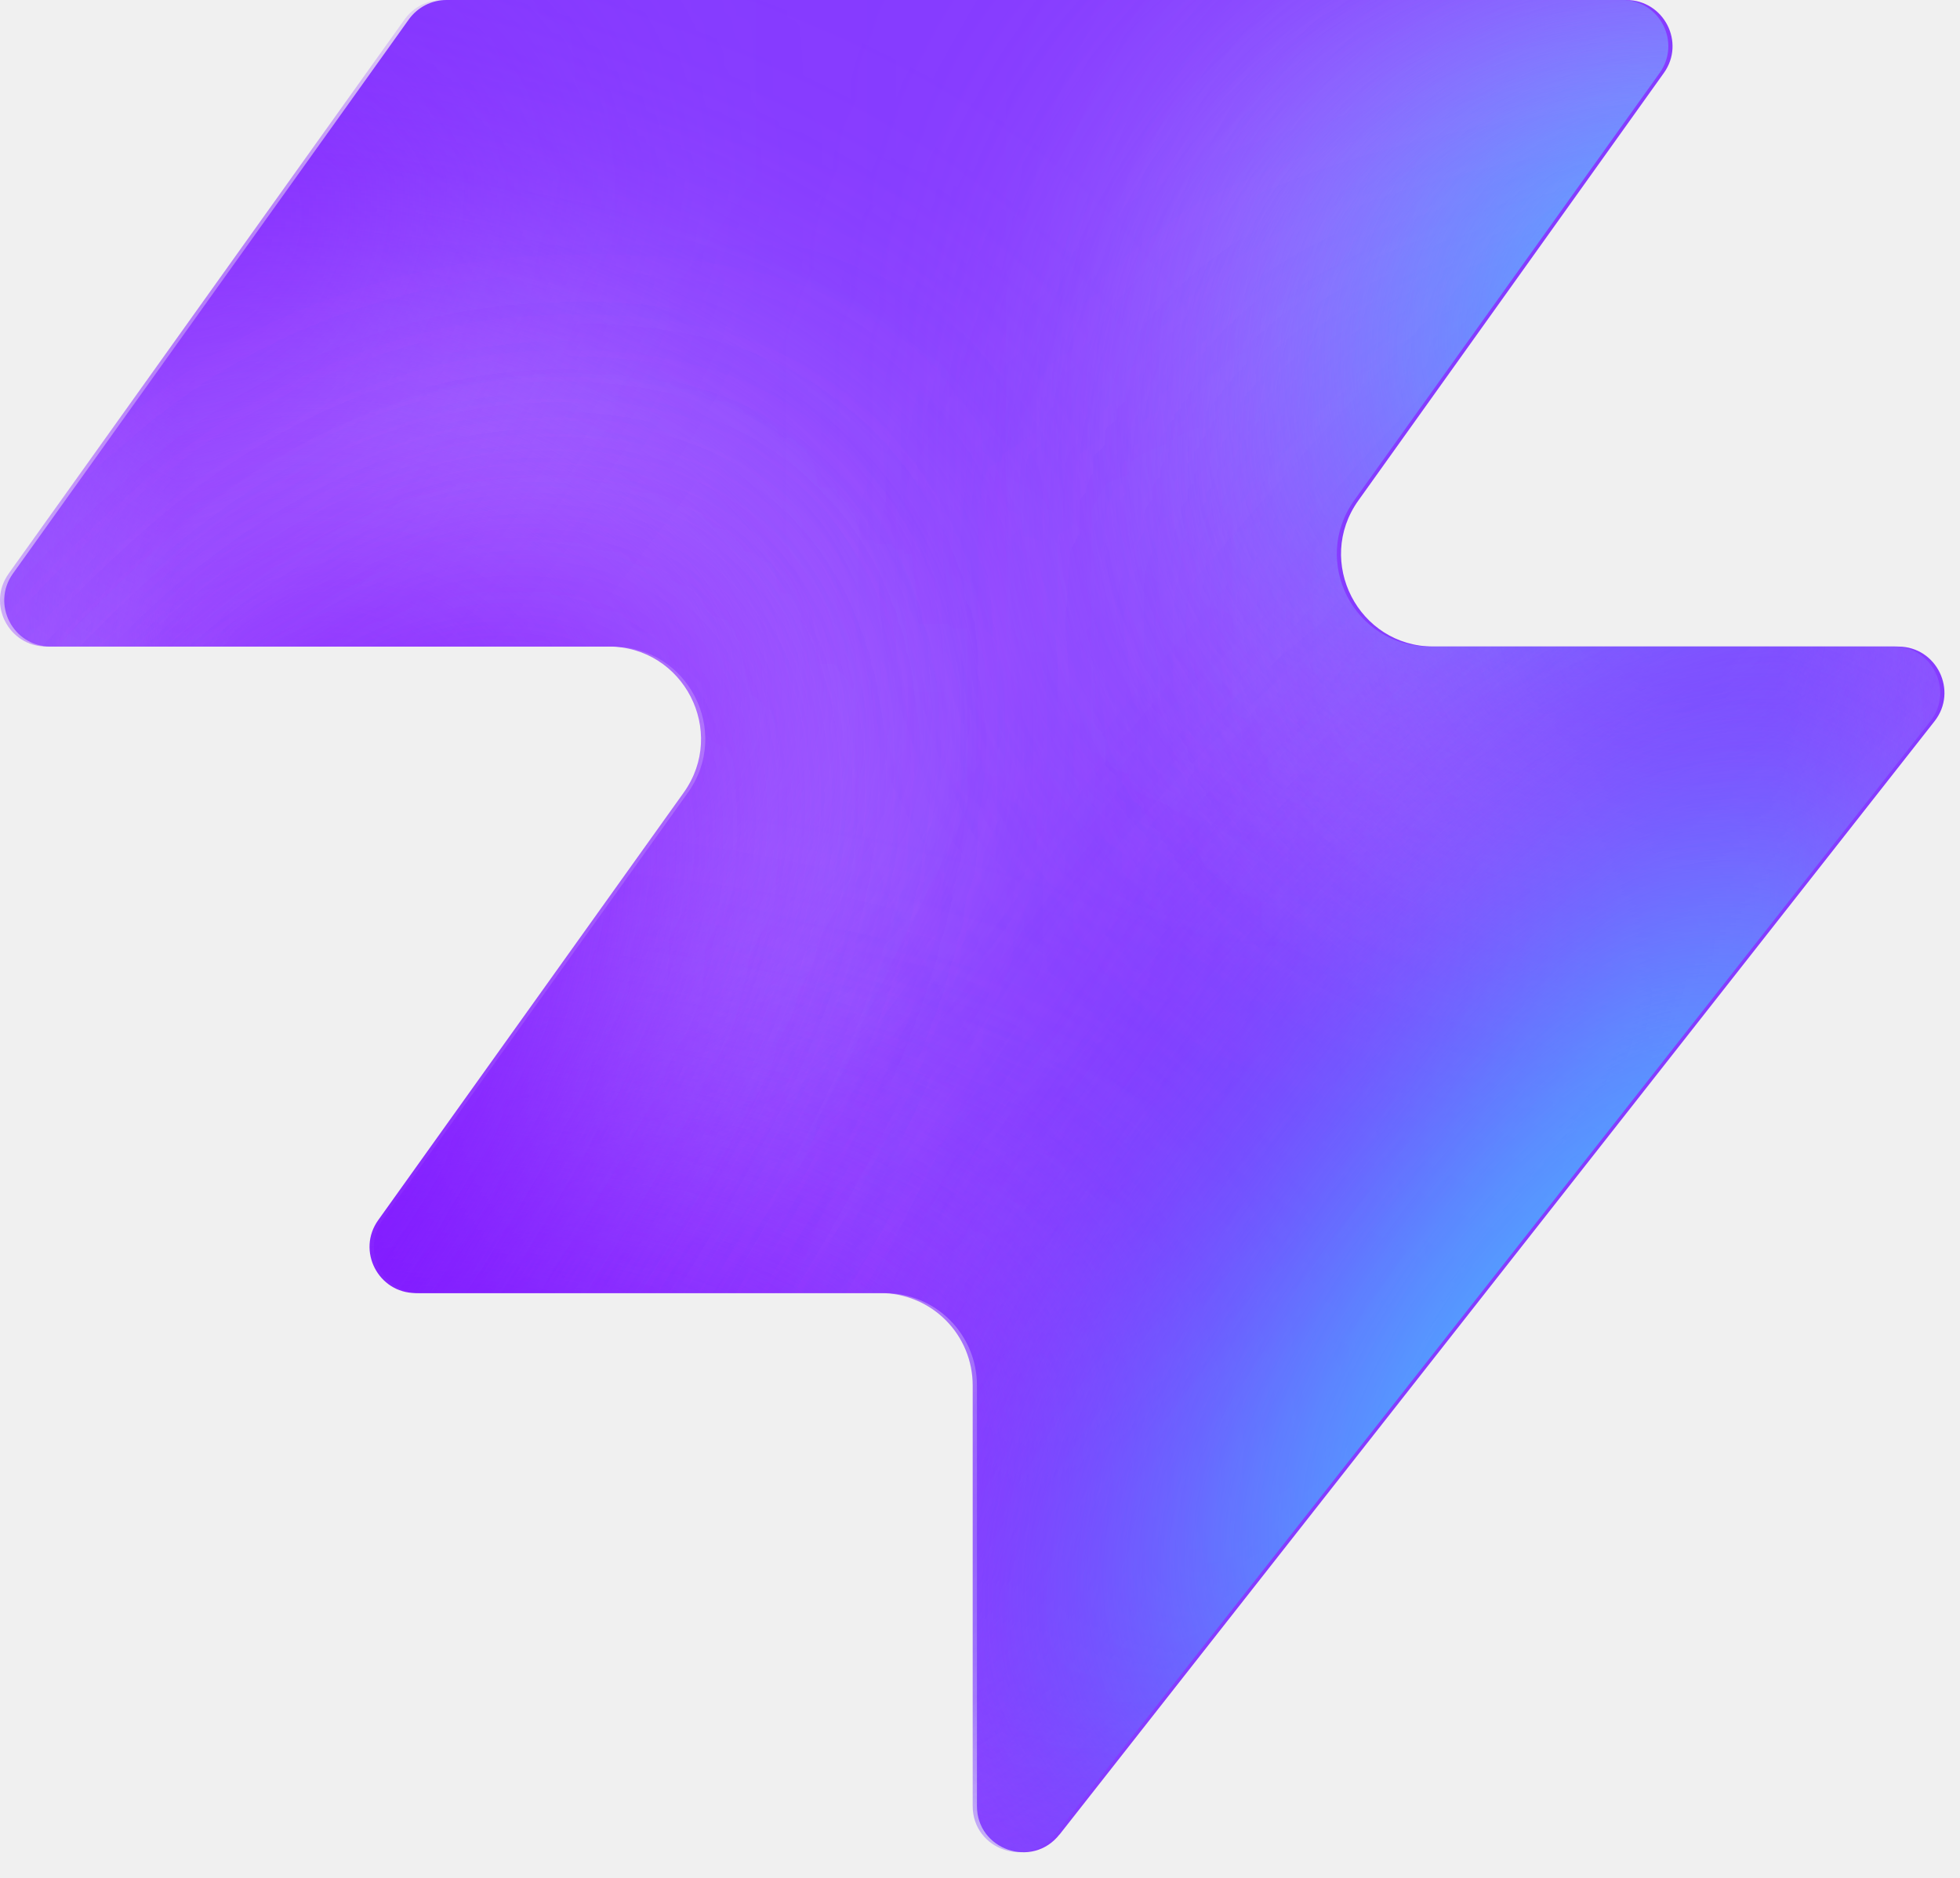
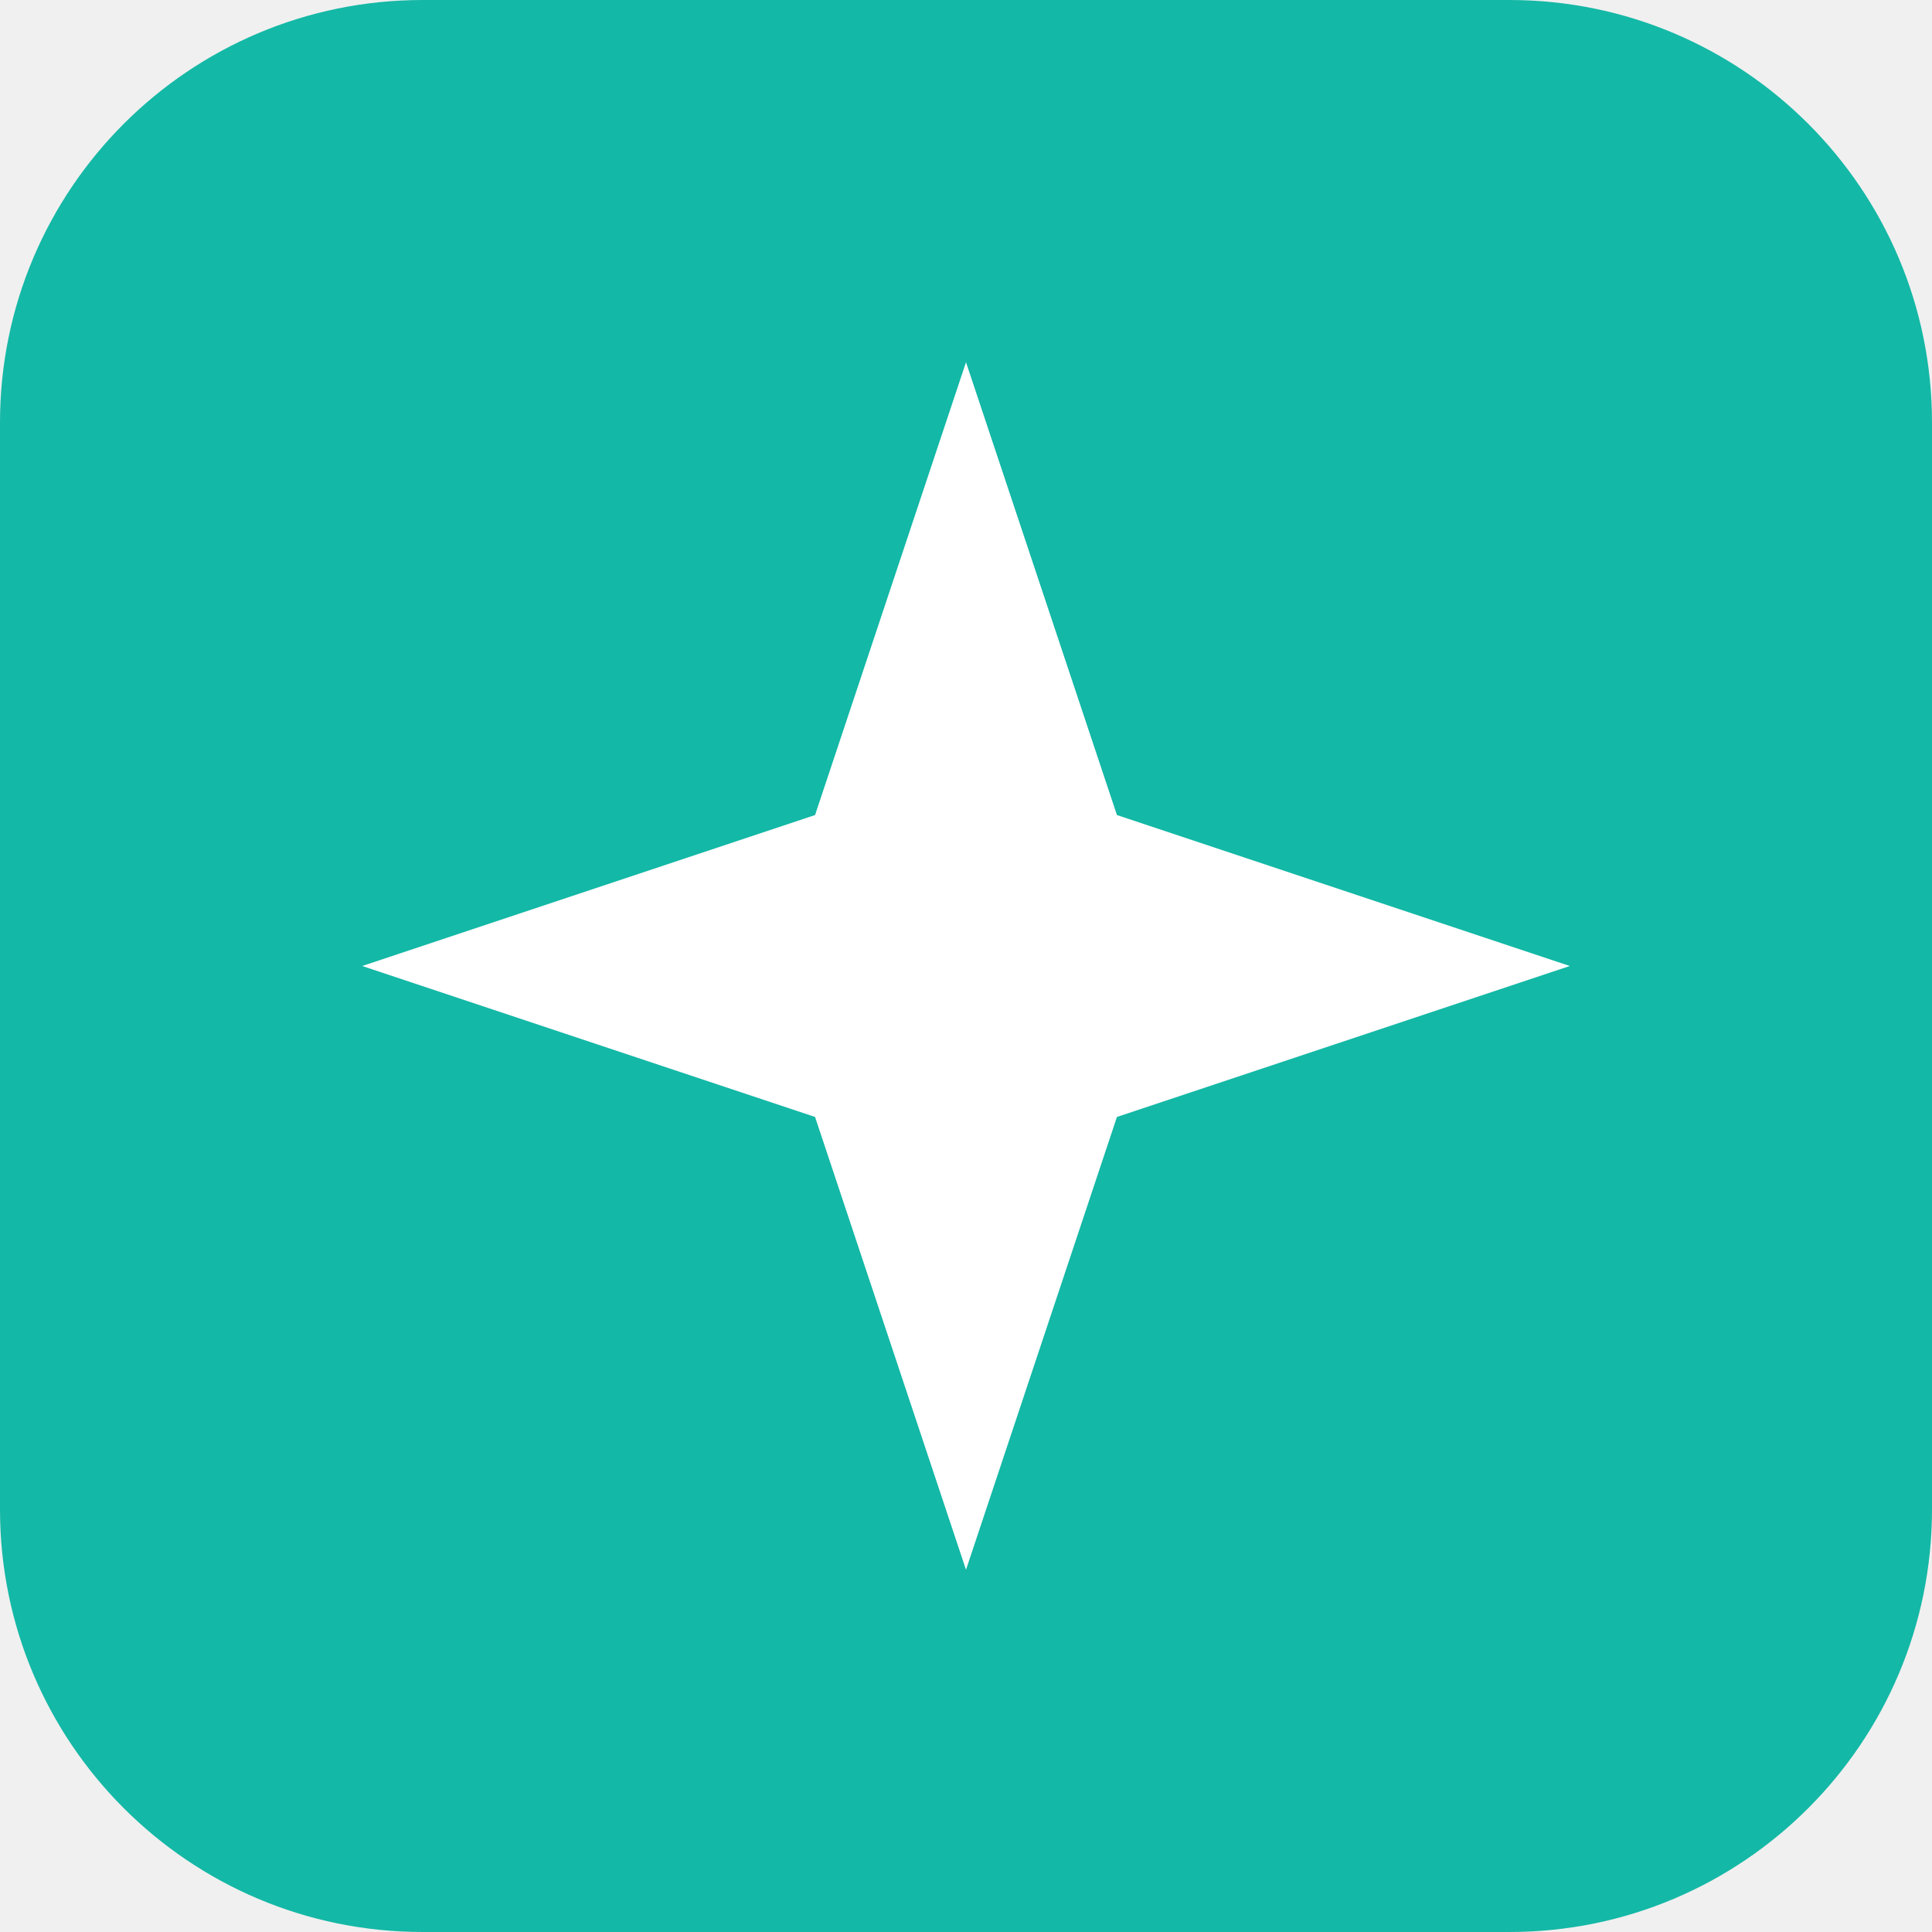
- <svg xmlns="http://www.w3.org/2000/svg" width="48" height="46" fill="none" viewBox="0 0 48 46">
-   <path fill="#863bff" d="M25.946 44.938c-.664.845-2.021.375-2.021-.698V33.937a2.26 2.26 0 0 0-2.262-2.262H10.287c-.92 0-1.456-1.04-.92-1.788l7.48-10.471c1.07-1.497 0-3.578-1.842-3.578H1.237c-.92 0-1.456-1.04-.92-1.788L10.013.474c.214-.297.556-.474.92-.474h28.894c.92 0 1.456 1.04.92 1.788l-7.48 10.471c-1.07 1.498 0 3.579 1.842 3.579h11.377c.943 0 1.473 1.088.89 1.83L25.947 44.94z" style="fill:#863bff;fill:color(display-p3 .525 .23 1);fill-opacity:1" />
-   <mask id="a" width="48" height="46" x="0" y="0" maskUnits="userSpaceOnUse" style="mask-type:alpha">
-     <path fill="#000" d="M25.842 44.938c-.664.844-2.021.375-2.021-.698V33.937a2.26 2.26 0 0 0-2.262-2.262H10.183c-.92 0-1.456-1.04-.92-1.788l7.48-10.471c1.07-1.498 0-3.579-1.842-3.579H1.133c-.92 0-1.456-1.04-.92-1.787L9.91.473c.214-.297.556-.474.92-.474h28.894c.92 0 1.456 1.04.92 1.788l-7.48 10.471c-1.07 1.498 0 3.578 1.842 3.578h11.377c.943 0 1.473 1.088.89 1.832L25.843 44.94z" style="fill:#000;fill-opacity:1" />
-   </mask>
-   <g mask="url(#a)">
-     <g filter="url(#b)">
-       <ellipse cx="5.508" cy="14.704" fill="#ede6ff" rx="5.508" ry="14.704" style="fill:#ede6ff;fill:color(display-p3 .927 .903 1);fill-opacity:1" transform="matrix(.00324 1 1 -.00324 -4.47 31.516)" />
-     </g>
-     <g filter="url(#c)">
-       <ellipse cx="10.399" cy="29.851" fill="#ede6ff" rx="10.399" ry="29.851" style="fill:#ede6ff;fill:color(display-p3 .927 .903 1);fill-opacity:1" transform="matrix(.00324 1 1 -.00324 -39.328 7.883)" />
-     </g>
-     <g filter="url(#d)">
-       <ellipse cx="5.508" cy="30.487" fill="#7e14ff" rx="5.508" ry="30.487" style="fill:#7e14ff;fill:color(display-p3 .492 .077 1);fill-opacity:1" transform="rotate(89.814 -25.913 -14.639)scale(1 -1)" />
-     </g>
-     <g filter="url(#e)">
-       <ellipse cx="5.508" cy="30.599" fill="#7e14ff" rx="5.508" ry="30.599" style="fill:#7e14ff;fill:color(display-p3 .492 .077 1);fill-opacity:1" transform="rotate(89.814 -32.644 -3.334)scale(1 -1)" />
-     </g>
-     <g filter="url(#f)">
-       <ellipse cx="5.508" cy="30.599" fill="#7e14ff" rx="5.508" ry="30.599" style="fill:#7e14ff;fill:color(display-p3 .492 .077 1);fill-opacity:1" transform="matrix(.00324 1 1 -.00324 -34.34 30.47)" />
-     </g>
-     <g filter="url(#g)">
-       <ellipse cx="14.072" cy="22.078" fill="#ede6ff" rx="14.072" ry="22.078" style="fill:#ede6ff;fill:color(display-p3 .927 .903 1);fill-opacity:1" transform="rotate(93.35 24.506 48.493)scale(-1 1)" />
-     </g>
-     <g filter="url(#h)">
-       <ellipse cx="3.47" cy="21.501" fill="#7e14ff" rx="3.47" ry="21.501" style="fill:#7e14ff;fill:color(display-p3 .492 .077 1);fill-opacity:1" transform="rotate(89.009 28.708 47.59)scale(-1 1)" />
-     </g>
-     <g filter="url(#i)">
-       <ellipse cx="3.47" cy="21.501" fill="#7e14ff" rx="3.47" ry="21.501" style="fill:#7e14ff;fill:color(display-p3 .492 .077 1);fill-opacity:1" transform="rotate(89.009 28.708 47.59)scale(-1 1)" />
-     </g>
-     <g filter="url(#j)">
-       <ellipse cx=".387" cy="8.972" fill="#7e14ff" rx="4.407" ry="29.108" style="fill:#7e14ff;fill:color(display-p3 .492 .077 1);fill-opacity:1" transform="rotate(39.51 .387 8.972)" />
-     </g>
-     <g filter="url(#k)">
-       <ellipse cx="47.523" cy="-6.092" fill="#7e14ff" rx="4.407" ry="29.108" style="fill:#7e14ff;fill:color(display-p3 .492 .077 1);fill-opacity:1" transform="rotate(37.892 47.523 -6.092)" />
-     </g>
-     <g filter="url(#l)">
-       <ellipse cx="41.412" cy="6.333" fill="#47bfff" rx="5.971" ry="9.665" style="fill:#47bfff;fill:color(display-p3 .28 .748 1);fill-opacity:1" transform="rotate(37.892 41.412 6.333)" />
-     </g>
-     <g filter="url(#m)">
-       <ellipse cx="-1.879" cy="38.332" fill="#7e14ff" rx="4.407" ry="29.108" style="fill:#7e14ff;fill:color(display-p3 .492 .077 1);fill-opacity:1" transform="rotate(37.892 -1.88 38.332)" />
-     </g>
-     <g filter="url(#n)">
-       <ellipse cx="-1.879" cy="38.332" fill="#7e14ff" rx="4.407" ry="29.108" style="fill:#7e14ff;fill:color(display-p3 .492 .077 1);fill-opacity:1" transform="rotate(37.892 -1.88 38.332)" />
-     </g>
-     <g filter="url(#o)">
-       <ellipse cx="35.651" cy="29.907" fill="#7e14ff" rx="4.407" ry="29.108" style="fill:#7e14ff;fill:color(display-p3 .492 .077 1);fill-opacity:1" transform="rotate(37.892 35.651 29.907)" />
-     </g>
-     <g filter="url(#p)">
-       <ellipse cx="38.418" cy="32.4" fill="#47bfff" rx="5.971" ry="15.297" style="fill:#47bfff;fill:color(display-p3 .28 .748 1);fill-opacity:1" transform="rotate(37.892 38.418 32.4)" />
-     </g>
-   </g>
-   <defs>
-     <filter id="b" width="60.045" height="41.654" x="-19.77" y="16.149" color-interpolation-filters="sRGB" filterUnits="userSpaceOnUse">
-       <feFlood flood-opacity="0" result="BackgroundImageFix" />
-       <feBlend in="SourceGraphic" in2="BackgroundImageFix" result="shape" />
-       <feGaussianBlur result="effect1_foregroundBlur_2002_17158" stdDeviation="7.659" />
-     </filter>
-     <filter id="c" width="90.34" height="51.437" x="-54.613" y="-7.533" color-interpolation-filters="sRGB" filterUnits="userSpaceOnUse">
-       <feFlood flood-opacity="0" result="BackgroundImageFix" />
-       <feBlend in="SourceGraphic" in2="BackgroundImageFix" result="shape" />
-       <feGaussianBlur result="effect1_foregroundBlur_2002_17158" stdDeviation="7.659" />
-     </filter>
-     <filter id="d" width="79.355" height="29.4" x="-49.64" y="2.03" color-interpolation-filters="sRGB" filterUnits="userSpaceOnUse">
-       <feFlood flood-opacity="0" result="BackgroundImageFix" />
-       <feBlend in="SourceGraphic" in2="BackgroundImageFix" result="shape" />
-       <feGaussianBlur result="effect1_foregroundBlur_2002_17158" stdDeviation="4.596" />
-     </filter>
-     <filter id="e" width="79.579" height="29.4" x="-45.045" y="20.029" color-interpolation-filters="sRGB" filterUnits="userSpaceOnUse">
-       <feFlood flood-opacity="0" result="BackgroundImageFix" />
-       <feBlend in="SourceGraphic" in2="BackgroundImageFix" result="shape" />
-       <feGaussianBlur result="effect1_foregroundBlur_2002_17158" stdDeviation="4.596" />
-     </filter>
-     <filter id="f" width="79.579" height="29.4" x="-43.513" y="21.178" color-interpolation-filters="sRGB" filterUnits="userSpaceOnUse">
-       <feFlood flood-opacity="0" result="BackgroundImageFix" />
-       <feBlend in="SourceGraphic" in2="BackgroundImageFix" result="shape" />
-       <feGaussianBlur result="effect1_foregroundBlur_2002_17158" stdDeviation="4.596" />
-     </filter>
-     <filter id="g" width="74.749" height="58.852" x="15.756" y="-17.901" color-interpolation-filters="sRGB" filterUnits="userSpaceOnUse">
-       <feFlood flood-opacity="0" result="BackgroundImageFix" />
-       <feBlend in="SourceGraphic" in2="BackgroundImageFix" result="shape" />
-       <feGaussianBlur result="effect1_foregroundBlur_2002_17158" stdDeviation="7.659" />
-     </filter>
-     <filter id="h" width="61.377" height="25.362" x="23.548" y="2.284" color-interpolation-filters="sRGB" filterUnits="userSpaceOnUse">
-       <feFlood flood-opacity="0" result="BackgroundImageFix" />
-       <feBlend in="SourceGraphic" in2="BackgroundImageFix" result="shape" />
-       <feGaussianBlur result="effect1_foregroundBlur_2002_17158" stdDeviation="4.596" />
-     </filter>
-     <filter id="i" width="61.377" height="25.362" x="23.548" y="2.284" color-interpolation-filters="sRGB" filterUnits="userSpaceOnUse">
-       <feFlood flood-opacity="0" result="BackgroundImageFix" />
-       <feBlend in="SourceGraphic" in2="BackgroundImageFix" result="shape" />
-       <feGaussianBlur result="effect1_foregroundBlur_2002_17158" stdDeviation="4.596" />
-     </filter>
-     <filter id="j" width="56.045" height="63.649" x="-27.636" y="-22.853" color-interpolation-filters="sRGB" filterUnits="userSpaceOnUse">
-       <feFlood flood-opacity="0" result="BackgroundImageFix" />
-       <feBlend in="SourceGraphic" in2="BackgroundImageFix" result="shape" />
-       <feGaussianBlur result="effect1_foregroundBlur_2002_17158" stdDeviation="4.596" />
-     </filter>
-     <filter id="k" width="54.814" height="64.646" x="20.116" y="-38.415" color-interpolation-filters="sRGB" filterUnits="userSpaceOnUse">
-       <feFlood flood-opacity="0" result="BackgroundImageFix" />
-       <feBlend in="SourceGraphic" in2="BackgroundImageFix" result="shape" />
-       <feGaussianBlur result="effect1_foregroundBlur_2002_17158" stdDeviation="4.596" />
-     </filter>
-     <filter id="l" width="33.541" height="35.313" x="24.641" y="-11.323" color-interpolation-filters="sRGB" filterUnits="userSpaceOnUse">
-       <feFlood flood-opacity="0" result="BackgroundImageFix" />
-       <feBlend in="SourceGraphic" in2="BackgroundImageFix" result="shape" />
-       <feGaussianBlur result="effect1_foregroundBlur_2002_17158" stdDeviation="4.596" />
-     </filter>
-     <filter id="m" width="54.814" height="64.646" x="-29.286" y="6.009" color-interpolation-filters="sRGB" filterUnits="userSpaceOnUse">
-       <feFlood flood-opacity="0" result="BackgroundImageFix" />
-       <feBlend in="SourceGraphic" in2="BackgroundImageFix" result="shape" />
-       <feGaussianBlur result="effect1_foregroundBlur_2002_17158" stdDeviation="4.596" />
-     </filter>
-     <filter id="n" width="54.814" height="64.646" x="-29.286" y="6.009" color-interpolation-filters="sRGB" filterUnits="userSpaceOnUse">
-       <feFlood flood-opacity="0" result="BackgroundImageFix" />
-       <feBlend in="SourceGraphic" in2="BackgroundImageFix" result="shape" />
-       <feGaussianBlur result="effect1_foregroundBlur_2002_17158" stdDeviation="4.596" />
-     </filter>
-     <filter id="o" width="54.814" height="64.646" x="8.244" y="-2.416" color-interpolation-filters="sRGB" filterUnits="userSpaceOnUse">
-       <feFlood flood-opacity="0" result="BackgroundImageFix" />
-       <feBlend in="SourceGraphic" in2="BackgroundImageFix" result="shape" />
-       <feGaussianBlur result="effect1_foregroundBlur_2002_17158" stdDeviation="4.596" />
-     </filter>
-     <filter id="p" width="39.409" height="43.623" x="18.713" y="10.588" color-interpolation-filters="sRGB" filterUnits="userSpaceOnUse">
-       <feFlood flood-opacity="0" result="BackgroundImageFix" />
-       <feBlend in="SourceGraphic" in2="BackgroundImageFix" result="shape" />
-       <feGaussianBlur result="effect1_foregroundBlur_2002_17158" stdDeviation="4.596" />
-     </filter>
-   </defs>
+ <svg xmlns="http://www.w3.org/2000/svg" viewBox="0 0 64 64">
+   <rect width="64" height="64" rx="14" fill="#14b8a6" />
+   <path d="M32 12l5 15 15 5-15 5-5 15-5-15-15-5 15-5z" fill="#ffffff" />
</svg>
